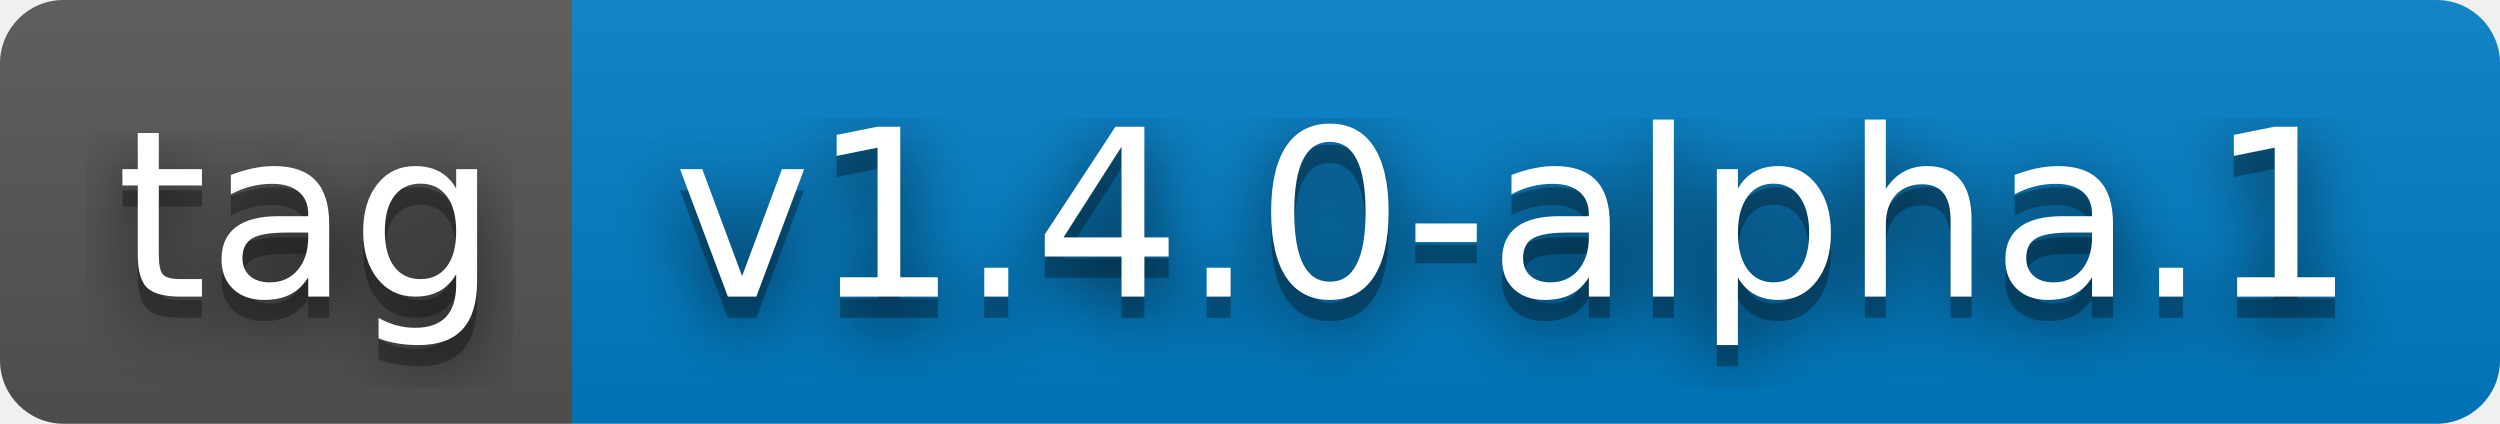
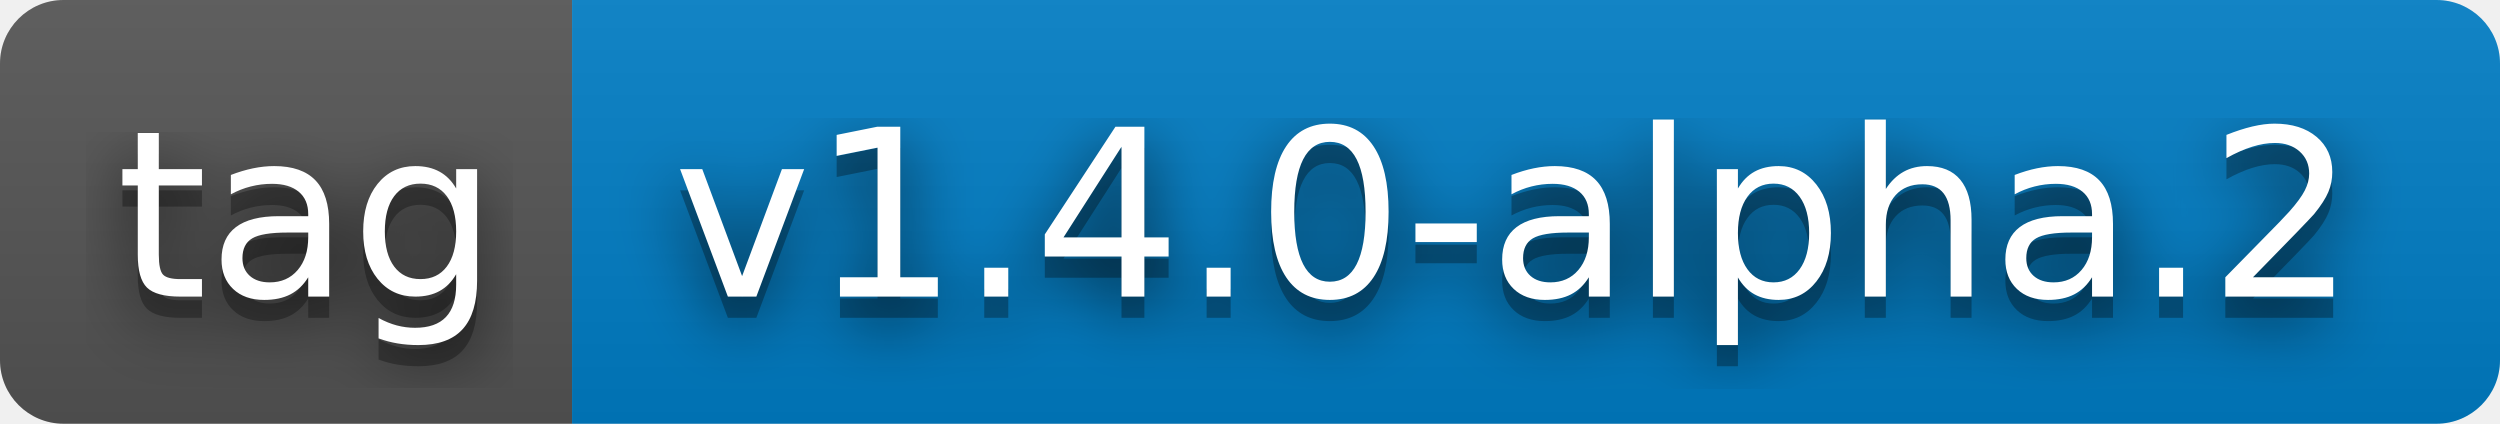
- <svg xmlns="http://www.w3.org/2000/svg" width="118" height="20" role="img" aria-label="tag: v1.4.0-alpha.1">
+ <svg xmlns="http://www.w3.org/2000/svg" width="118" height="20" role="img" aria-label="tag: v1.4.0-alpha.2">
  <filter id="blur">
    <feGaussianBlur stdDeviation="16" />
  </filter>
  <linearGradient id="s" x2="0" y2="100%">
    <stop offset="0" stop-color="#bbb" stop-opacity=".1" />
    <stop offset="1" stop-opacity=".1" />
  </linearGradient>
  <clipPath id="r">
    <rect width="118" height="20" rx="3" />
  </clipPath>
  <g clip-path="url(#r)">
    <rect width="27" height="20" fill="#555" />
    <rect x="27" width="91" height="20" fill="#007ec6" />
    <rect width="118" height="20" fill="url(#s)" />
  </g>
  <g fill="#fff" text-anchor="middle" font-family="Verdana,Geneva,DejaVu Sans,sans-serif" text-rendering="geometricPrecision" font-size="110">
    <g transform="scale(.1)">
      <g aria-hidden="true" fill="#010101">
        <text x="145" y="150" fill-opacity=".8" filter="url(#blur)" textLength="170">tag</text>
        <text x="145" y="150" fill-opacity=".3" textLength="170">tag</text>
      </g>
      <text x="145" y="140" textLength="170">tag</text>
    </g>
    <g transform="scale(.1)">
      <g aria-hidden="true" fill="#010101">
-         <text x="715" y="150" fill-opacity=".8" filter="url(#blur)" textLength="810">v1.4.0-alpha.1</text>
-         <text x="715" y="150" fill-opacity=".3" textLength="810">v1.4.0-alpha.1</text>
+         <text x="715" y="150" fill-opacity=".8" filter="url(#blur)" textLength="810">v1.4.0-alpha.2</text>
+         <text x="715" y="150" fill-opacity=".3" textLength="810">v1.4.0-alpha.2</text>
      </g>
-       <text x="715" y="140" textLength="810">v1.4.0-alpha.1</text>
+       <text x="715" y="140" textLength="810">v1.4.0-alpha.2</text>
    </g>
  </g>
</svg>
